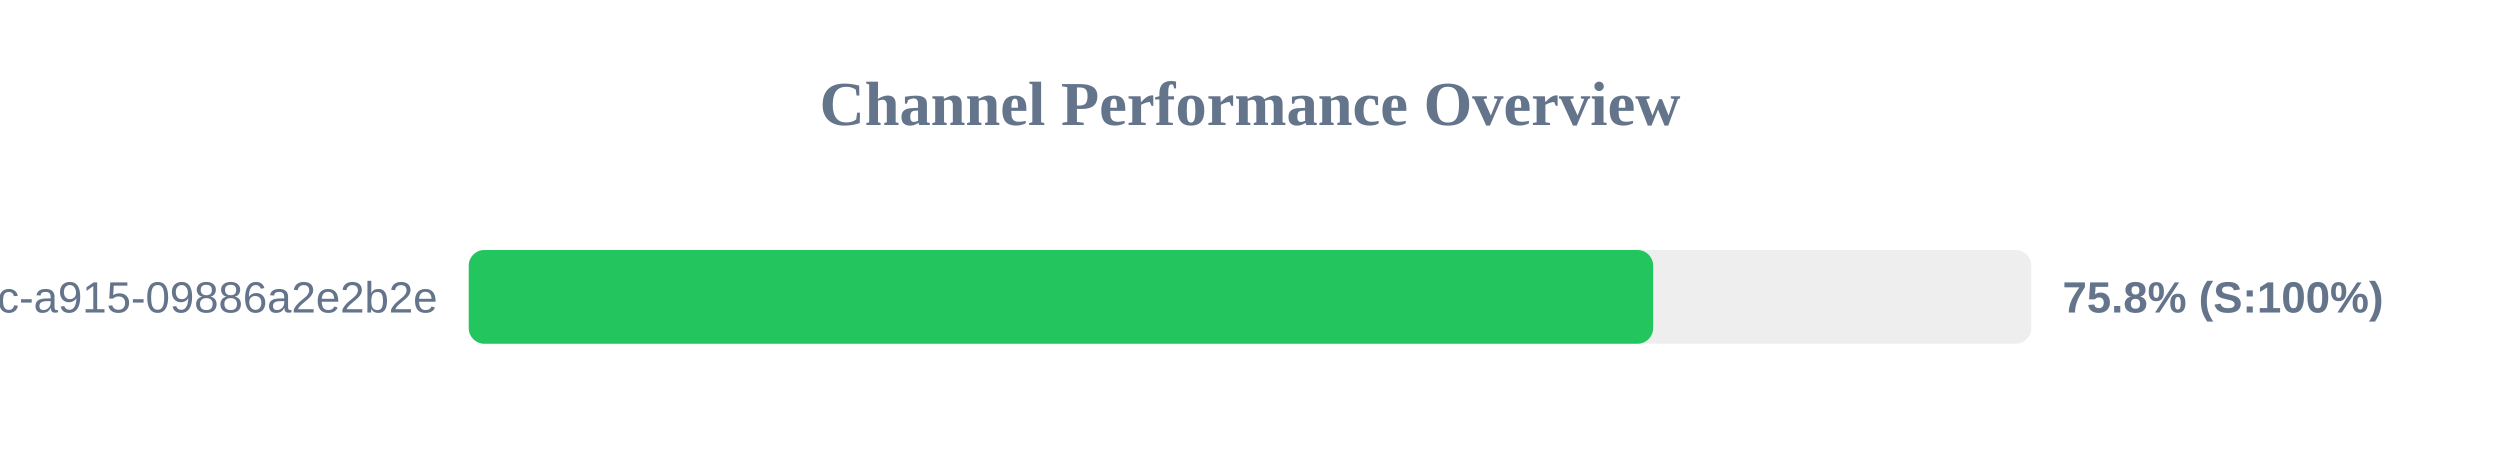
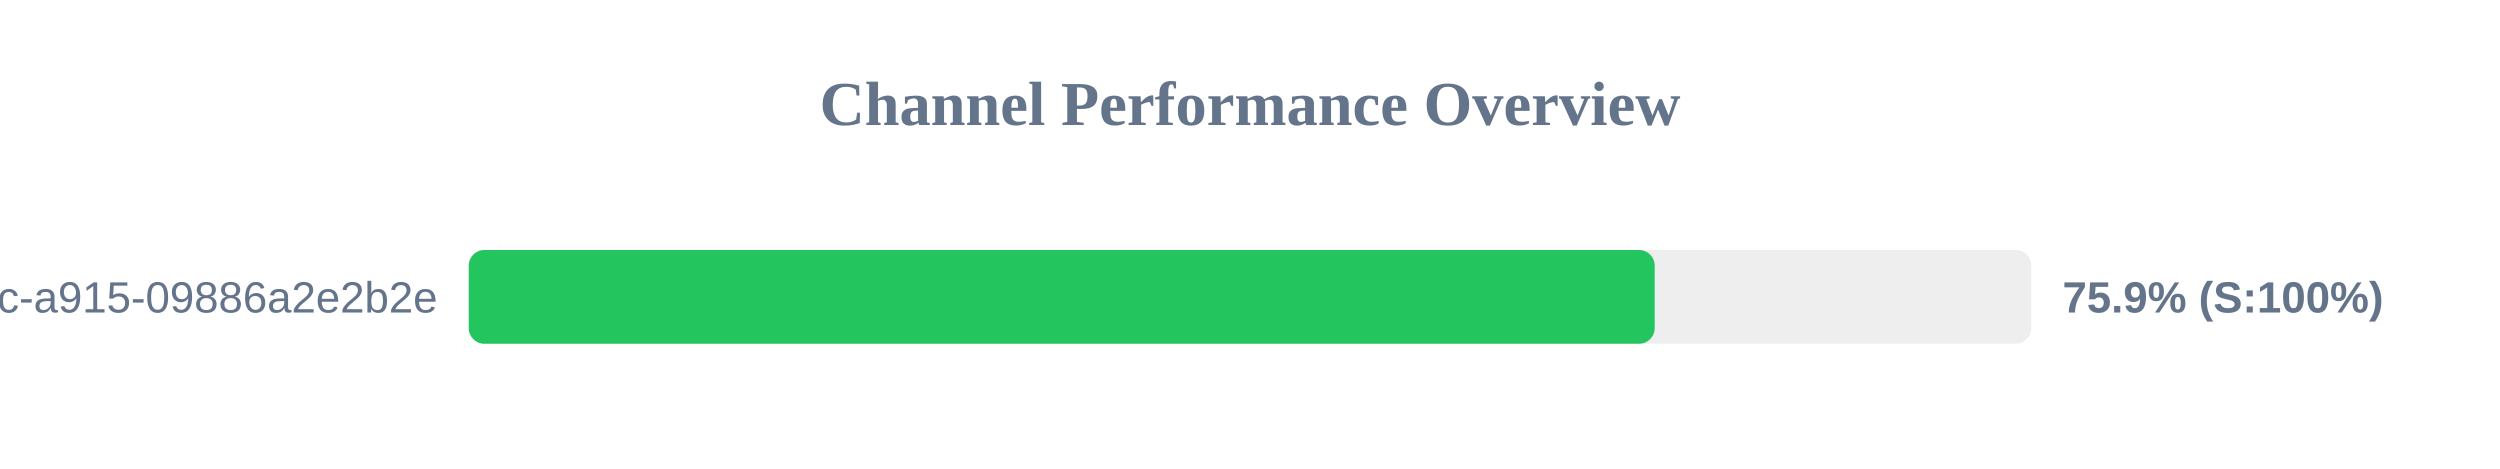
<svg xmlns="http://www.w3.org/2000/svg" width="800" height="150" version="1.1">
  <style>
        .row { font: 14px Arial; fill: #64748b; }
        .score { font: bold 14px Arial; fill: #64748b; }
    </style>
  <text x="400" y="40" text-anchor="middle" font-size="20px" font-weight="bold" fill="#64748b">Channel Performance Overview</text>
  <rect x="150" y="80" width="500" height="30" fill="#eee" rx="5" />
-   <rect x="150" y="80" width="379.0" height="30" fill="#22c55e" rx="5" />
+   <rect x="150" y="80" width="379.5" height="30" fill="#22c55e" rx="5" />
  <text x="140" y="100" text-anchor="end" class="row">?uuid=52816135-d3bc-46bc-a915-09886a2e2b2e</text>
-   <text x="660" y="100" text-anchor="start" class="score">75.8% (S:100%)</text>
+   <text x="660" y="100" text-anchor="start" class="score">75.9% (S:100%)</text>
</svg>
